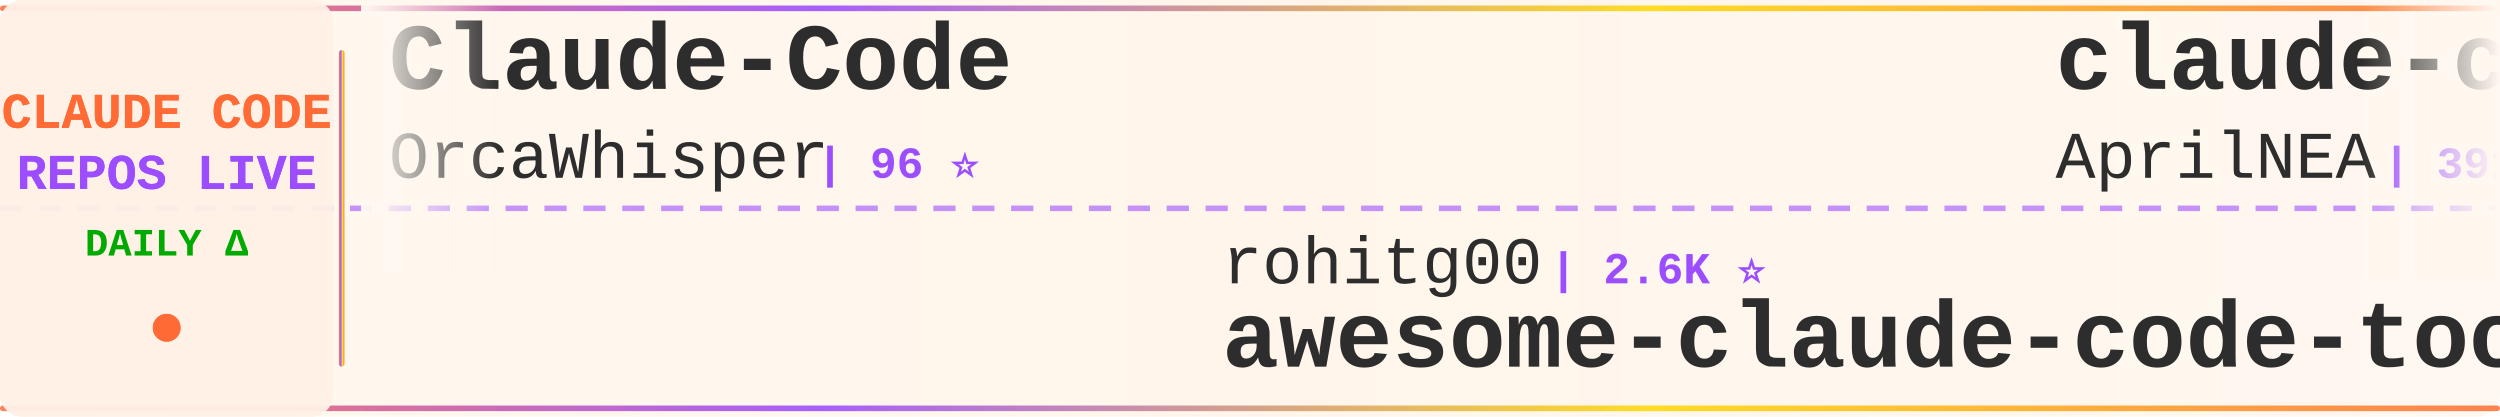
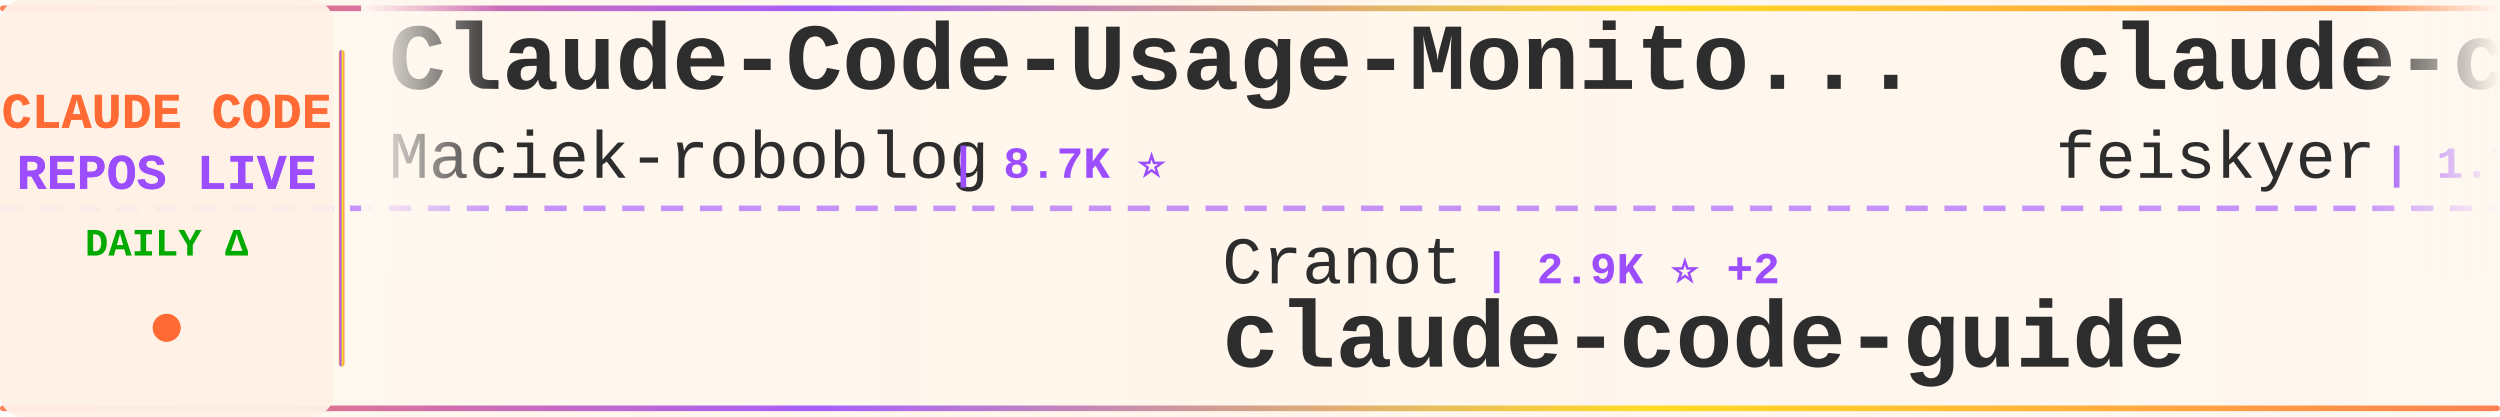
<svg xmlns="http://www.w3.org/2000/svg" width="900" height="150">
  <defs>
    <linearGradient id="tickerBg" x1="0%" y1="0%" x2="100%" y2="0%">
      <stop offset="0%" style="stop-color:#fff8f0;stop-opacity:0.98" />
      <stop offset="50%" style="stop-color:#fff5eb;stop-opacity:1" />
      <stop offset="100%" style="stop-color:#fff8f0;stop-opacity:0.98" />
    </linearGradient>
    <linearGradient id="borderGrad" x1="0%" y1="0%" x2="100%" y2="0%">
      <stop offset="0%" style="stop-color:#FF6B35;stop-opacity:0.85">
        <animate attributeName="stop-opacity" values="0.85;1;0.85" dur="2s" repeatCount="indefinite" />
      </stop>
      <stop offset="33%" style="stop-color:#9C4EFF;stop-opacity:0.9">
        <animate attributeName="stop-opacity" values="0.9;1;0.9" dur="2.2s" repeatCount="indefinite" />
      </stop>
      <stop offset="66%" style="stop-color:#FFD700;stop-opacity:0.85">
        <animate attributeName="stop-opacity" values="0.85;1;0.85" dur="1.8s" repeatCount="indefinite" />
      </stop>
      <stop offset="100%" style="stop-color:#FF6B35;stop-opacity:0.85">
        <animate attributeName="stop-opacity" values="0.85;1;0.85" dur="2s" repeatCount="indefinite" />
      </stop>
    </linearGradient>
    <filter id="textGlow">
      <feGaussianBlur stdDeviation="0.15" result="coloredBlur" />
      <feMerge>
        <feMergeNode in="coloredBlur" />
        <feMergeNode in="SourceGraphic" />
      </feMerge>
    </filter>
    <filter id="metricGlow">
      <feGaussianBlur stdDeviation="0.2" result="coloredBlur" />
      <feMerge>
        <feMergeNode in="coloredBlur" />
        <feMergeNode in="SourceGraphic" />
      </feMerge>
    </filter>
    <linearGradient id="leftFade" x1="0%" y1="0%" x2="100%" y2="0%">
      <stop offset="0%" style="stop-color:#fff8f0;stop-opacity:1" />
      <stop offset="100%" style="stop-color:#fff8f0;stop-opacity:0" />
    </linearGradient>
    <linearGradient id="rightFade" x1="0%" y1="0%" x2="100%" y2="0%">
      <stop offset="0%" style="stop-color:#fff8f0;stop-opacity:0" />
      <stop offset="100%" style="stop-color:#fff8f0;stop-opacity:1" />
    </linearGradient>
  </defs>
  <rect width="900" height="150" fill="url(#tickerBg)" rx="8" />
  <rect x="0" y="2" width="900" height="2" fill="url(#borderGrad)" rx="1" />
  <rect x="0" y="146" width="900" height="2" fill="url(#borderGrad)" rx="1" />
  <line x1="0" y1="75" x2="900" y2="75" stroke="#9C4EFF" stroke-width="2" stroke-dasharray="8 6" opacity="0.6" />
  <rect x="0" y="0" width="120" height="150" fill="#fff0e6" opacity="0.95" rx="8" />
  <text x="60" y="46" font-family="'Courier New', monospace" font-size="18" font-weight="bold" fill="#FF6B35" text-anchor="middle" filter="url(#textGlow)">
    CLAUDE CODE
  </text>
  <text x="60" y="68" font-family="'Courier New', monospace" font-size="18" font-weight="bold" fill="#9C4EFF" text-anchor="middle" filter="url(#textGlow)">
    REPOS LIVE
  </text>
  <text x="60" y="92" font-family="'Courier New', monospace" font-size="14" font-weight="bold" fill="#00aa00" text-anchor="middle">
    DAILY Δ
  </text>
  <circle cx="60" cy="118" r="5" fill="#FF6B35" filter="url(#metricGlow)">
    <animate attributeName="r" values="4;6;4" dur="1.5s" repeatCount="indefinite" />
    <animate attributeName="opacity" values="0.6;1;0.6" dur="1.5s" repeatCount="indefinite" />
  </circle>
  <rect x="122" y="18" width="2" height="114" fill="url(#borderGrad)" rx="1" />
  <clipPath id="tickerClip">
    <rect x="130" y="0" width="770" height="150" />
  </clipPath>
  <g clip-path="url(#tickerClip)">
    <g id="tickerItems">
      <animateTransform attributeName="transform" attributeType="XML" type="translate" from="0 0" to="-3000 0" dur="54s" repeatCount="indefinite" />
      <g transform="translate(0, 0)">
-         <text x="140" y="32" font-family="'Courier New', monospace" font-size="34" font-weight="bold" fill="#2d2d2d">Claude-Code</text>
-         <text x="140" y="64" font-family="'Courier New', monospace" font-size="24" font-weight="normal" fill="#2d2d2d" opacity="1.0">OrcaWhisper</text>
-         <text x="294" y="64" font-family="'Courier New', monospace" font-size="16" font-weight="bold" fill="#9C4EFF"> | 96 ⭐</text>
+         <text x="140" y="32" font-family="'Courier New', monospace" font-size="34" font-weight="bold" fill="#2d2d2d">Claude-Code-Usage-Monito...</text>
+         <text x="140" y="64" font-family="'Courier New', monospace" font-size="24" font-weight="normal" fill="#2d2d2d" opacity="1.0">Maciek-roboblog</text>
+         <text x="342" y="64" font-family="'Courier New', monospace" font-size="16" font-weight="bold" fill="#9C4EFF"> | 8.7K ⭐</text>
      </g>
      <g transform="translate(300, 0)">
-         <text x="140" y="102" font-family="'Courier New', monospace" font-size="24" font-weight="normal" fill="#2d2d2d" opacity="1.0">rohitg00</text>
-         <text x="258" y="102" font-family="'Courier New', monospace" font-size="16" font-weight="bold" fill="#9C4EFF"> | 2.6K ⭐</text>
-         <text x="140" y="132" font-family="'Courier New', monospace" font-size="34" font-weight="bold" fill="#2d2d2d">awesome-claude-code-tool...</text>
+         <text x="140" y="102" font-family="'Courier New', monospace" font-size="24" font-weight="normal" fill="#2d2d2d" opacity="1.0">Cranot</text>
+         <text x="234" y="102" font-family="'Courier New', monospace" font-size="16" font-weight="bold" fill="#9C4EFF"> | 2.9K ⭐ +2</text>
+         <text x="140" y="132" font-family="'Courier New', monospace" font-size="34" font-weight="bold" fill="#2d2d2d">claude-code-guide</text>
      </g>
      <g transform="translate(600, 0)">
-         <text x="140" y="32" font-family="'Courier New', monospace" font-size="34" font-weight="bold" fill="#2d2d2d">claude-code-source</text>
-         <text x="140" y="64" font-family="'Courier New', monospace" font-size="24" font-weight="normal" fill="#2d2d2d" opacity="1.0">AprilNEA</text>
-         <text x="258" y="64" font-family="'Courier New', monospace" font-size="16" font-weight="bold" fill="#9C4EFF"> | 391 ⭐</text>
+         <text x="140" y="32" font-family="'Courier New', monospace" font-size="34" font-weight="bold" fill="#2d2d2d">claude-code-settings</text>
+         <text x="140" y="64" font-family="'Courier New', monospace" font-size="24" font-weight="normal" fill="#2d2d2d" opacity="1.0">feiskyer</text>
+         <text x="258" y="64" font-family="'Courier New', monospace" font-size="16" font-weight="bold" fill="#9C4EFF"> | 1.7K ⭐ +1</text>
      </g>
      <g transform="translate(900, 0)">
-         <text x="140" y="102" font-family="'Courier New', monospace" font-size="24" font-weight="normal" fill="#2d2d2d" opacity="1.0">Yeachan-Heo</text>
-         <text x="294" y="102" font-family="'Courier New', monospace" font-size="16" font-weight="bold" fill="#9C4EFF"> | 39.2K ⭐ +9</text>
-         <text x="140" y="132" font-family="'Courier New', monospace" font-size="34" font-weight="bold" fill="#2d2d2d">oh-my-claudecode</text>
+         <text x="140" y="102" font-family="'Courier New', monospace" font-size="24" font-weight="normal" fill="#2d2d2d" opacity="1.0">wanshuiyin</text>
+         <text x="282" y="102" font-family="'Courier New', monospace" font-size="16" font-weight="bold" fill="#9C4EFF"> | 16.1K ⭐ +14</text>
+         <text x="140" y="132" font-family="'Courier New', monospace" font-size="34" font-weight="bold" fill="#2d2d2d">Auto-claude-code-researc...</text>
      </g>
      <g transform="translate(1200, 0)">
-         <text x="140" y="32" font-family="'Courier New', monospace" font-size="34" font-weight="bold" fill="#2d2d2d">claude-code-base-action</text>
+         <text x="140" y="32" font-family="'Courier New', monospace" font-size="34" font-weight="bold" fill="#2d2d2d">claude-code-action</text>
        <text x="140" y="64" font-family="'Courier New', monospace" font-size="24" font-weight="normal" fill="#2d2d2d" opacity="1.0">anthropics</text>
-         <text x="282" y="64" font-family="'Courier New', monospace" font-size="16" font-weight="bold" fill="#9C4EFF"> | 982 ⭐</text>
+         <text x="282" y="64" font-family="'Courier New', monospace" font-size="16" font-weight="bold" fill="#9C4EFF"> | 8.9K ⭐ +1</text>
      </g>
      <g transform="translate(1500, 0)">
-         <text x="140" y="102" font-family="'Courier New', monospace" font-size="24" font-weight="normal" fill="#2d2d2d" opacity="1.0">ghuntley</text>
-         <text x="258" y="102" font-family="'Courier New', monospace" font-size="16" font-weight="bold" fill="#9C4EFF"> | 992 ⭐</text>
-         <text x="140" y="132" font-family="'Courier New', monospace" font-size="34" font-weight="bold" fill="#2d2d2d">claude-code-source-code-...</text>
+         <text x="140" y="102" font-family="'Courier New', monospace" font-size="24" font-weight="normal" fill="#2d2d2d" opacity="1.0">Yuyz0112</text>
+         <text x="258" y="102" font-family="'Courier New', monospace" font-size="16" font-weight="bold" fill="#9C4EFF"> | 2.4K ⭐</text>
+         <text x="140" y="132" font-family="'Courier New', monospace" font-size="34" font-weight="bold" fill="#2d2d2d">claude-code-reverse</text>
      </g>
      <g transform="translate(1800, 0)">
-         <text x="140" y="32" font-family="'Courier New', monospace" font-size="34" font-weight="bold" fill="#2d2d2d">collection-claude-code-s...</text>
-         <text x="140" y="64" font-family="'Courier New', monospace" font-size="24" font-weight="normal" fill="#2d2d2d" opacity="1.0">chauncygu</text>
-         <text x="270" y="64" font-family="'Courier New', monospace" font-size="16" font-weight="bold" fill="#9C4EFF"> | 2.8K ⭐</text>
+         <text x="140" y="32" font-family="'Courier New', monospace" font-size="34" font-weight="bold" fill="#2d2d2d">claude-code-telegram</text>
+         <text x="140" y="64" font-family="'Courier New', monospace" font-size="24" font-weight="normal" fill="#2d2d2d" opacity="1.0">overwirehq</text>
+         <text x="282" y="64" font-family="'Courier New', monospace" font-size="16" font-weight="bold" fill="#9C4EFF"> | 2.8K ⭐ +2</text>
      </g>
      <g transform="translate(2100, 0)">
-         <text x="140" y="102" font-family="'Courier New', monospace" font-size="24" font-weight="normal" fill="#2d2d2d" opacity="1.0">repowise-dev</text>
-         <text x="306" y="102" font-family="'Courier New', monospace" font-size="16" font-weight="bold" fill="#9C4EFF"> | 1.2K ⭐</text>
-         <text x="140" y="132" font-family="'Courier New', monospace" font-size="34" font-weight="bold" fill="#2d2d2d">claude-code-prompts</text>
+         <text x="140" y="102" font-family="'Courier New', monospace" font-size="24" font-weight="normal" fill="#2d2d2d" opacity="1.0">kodu-ai</text>
+         <text x="246" y="102" font-family="'Courier New', monospace" font-size="16" font-weight="bold" fill="#9C4EFF"> | 5.2K ⭐</text>
+         <text x="140" y="132" font-family="'Courier New', monospace" font-size="34" font-weight="bold" fill="#2d2d2d">claude-coder</text>
      </g>
      <g transform="translate(2400, 0)">
-         <text x="140" y="32" font-family="'Courier New', monospace" font-size="34" font-weight="bold" fill="#2d2d2d">Claude-Code</text>
-         <text x="140" y="64" font-family="'Courier New', monospace" font-size="24" font-weight="normal" fill="#2d2d2d" opacity="1.0">pengchengneo</text>
-         <text x="306" y="64" font-family="'Courier New', monospace" font-size="16" font-weight="bold" fill="#9C4EFF"> | 1.8K ⭐ +1</text>
+         <text x="140" y="32" font-family="'Courier New', monospace" font-size="34" font-weight="bold" fill="#2d2d2d">awesome-claude-code-plug...</text>
+         <text x="140" y="64" font-family="'Courier New', monospace" font-size="24" font-weight="normal" fill="#2d2d2d" opacity="1.0">ccplugins</text>
+         <text x="270" y="64" font-family="'Courier New', monospace" font-size="16" font-weight="bold" fill="#9C4EFF"> | 938 ⭐</text>
      </g>
      <g transform="translate(2700, 0)">
-         <text x="140" y="102" font-family="'Courier New', monospace" font-size="24" font-weight="normal" fill="#2d2d2d" opacity="1.0">shanraisshan</text>
-         <text x="306" y="102" font-family="'Courier New', monospace" font-size="16" font-weight="bold" fill="#9C4EFF"> | 65.9K ⭐ +5</text>
-         <text x="140" y="132" font-family="'Courier New', monospace" font-size="34" font-weight="bold" fill="#2d2d2d">claude-code-best-practic...</text>
+         <text x="140" y="102" font-family="'Courier New', monospace" font-size="24" font-weight="normal" fill="#2d2d2d" opacity="1.0">OrcaWhisper</text>
+         <text x="294" y="102" font-family="'Courier New', monospace" font-size="16" font-weight="bold" fill="#9C4EFF"> | 96 ⭐</text>
+         <text x="140" y="132" font-family="'Courier New', monospace" font-size="34" font-weight="bold" fill="#2d2d2d">Claude-Code</text>
      </g>
      <g transform="translate(3000, 0)">
-         <text x="140" y="32" font-family="'Courier New', monospace" font-size="34" font-weight="bold" fill="#2d2d2d">Claude-Code</text>
-         <text x="140" y="64" font-family="'Courier New', monospace" font-size="24" font-weight="normal" fill="#2d2d2d" opacity="1.0">OrcaWhisper</text>
-         <text x="294" y="64" font-family="'Courier New', monospace" font-size="16" font-weight="bold" fill="#9C4EFF"> | 96 ⭐</text>
+         <text x="140" y="32" font-family="'Courier New', monospace" font-size="34" font-weight="bold" fill="#2d2d2d">Claude-Code-Usage-Monito...</text>
+         <text x="140" y="64" font-family="'Courier New', monospace" font-size="24" font-weight="normal" fill="#2d2d2d" opacity="1.0">Maciek-roboblog</text>
+         <text x="342" y="64" font-family="'Courier New', monospace" font-size="16" font-weight="bold" fill="#9C4EFF"> | 8.7K ⭐</text>
      </g>
      <g transform="translate(3300, 0)">
-         <text x="140" y="102" font-family="'Courier New', monospace" font-size="24" font-weight="normal" fill="#2d2d2d" opacity="1.0">rohitg00</text>
-         <text x="258" y="102" font-family="'Courier New', monospace" font-size="16" font-weight="bold" fill="#9C4EFF"> | 2.6K ⭐</text>
-         <text x="140" y="132" font-family="'Courier New', monospace" font-size="34" font-weight="bold" fill="#2d2d2d">awesome-claude-code-tool...</text>
+         <text x="140" y="102" font-family="'Courier New', monospace" font-size="24" font-weight="normal" fill="#2d2d2d" opacity="1.0">Cranot</text>
+         <text x="234" y="102" font-family="'Courier New', monospace" font-size="16" font-weight="bold" fill="#9C4EFF"> | 2.9K ⭐ +2</text>
+         <text x="140" y="132" font-family="'Courier New', monospace" font-size="34" font-weight="bold" fill="#2d2d2d">claude-code-guide</text>
      </g>
      <g transform="translate(3600, 0)">
-         <text x="140" y="32" font-family="'Courier New', monospace" font-size="34" font-weight="bold" fill="#2d2d2d">claude-code-source</text>
-         <text x="140" y="64" font-family="'Courier New', monospace" font-size="24" font-weight="normal" fill="#2d2d2d" opacity="1.0">AprilNEA</text>
-         <text x="258" y="64" font-family="'Courier New', monospace" font-size="16" font-weight="bold" fill="#9C4EFF"> | 391 ⭐</text>
+         <text x="140" y="32" font-family="'Courier New', monospace" font-size="34" font-weight="bold" fill="#2d2d2d">claude-code-settings</text>
+         <text x="140" y="64" font-family="'Courier New', monospace" font-size="24" font-weight="normal" fill="#2d2d2d" opacity="1.0">feiskyer</text>
+         <text x="258" y="64" font-family="'Courier New', monospace" font-size="16" font-weight="bold" fill="#9C4EFF"> | 1.7K ⭐ +1</text>
      </g>
      <g transform="translate(3900, 0)">
-         <text x="140" y="102" font-family="'Courier New', monospace" font-size="24" font-weight="normal" fill="#2d2d2d" opacity="1.0">Yeachan-Heo</text>
-         <text x="294" y="102" font-family="'Courier New', monospace" font-size="16" font-weight="bold" fill="#9C4EFF"> | 39.2K ⭐ +9</text>
-         <text x="140" y="132" font-family="'Courier New', monospace" font-size="34" font-weight="bold" fill="#2d2d2d">oh-my-claudecode</text>
+         <text x="140" y="102" font-family="'Courier New', monospace" font-size="24" font-weight="normal" fill="#2d2d2d" opacity="1.0">wanshuiyin</text>
+         <text x="282" y="102" font-family="'Courier New', monospace" font-size="16" font-weight="bold" fill="#9C4EFF"> | 16.1K ⭐ +14</text>
+         <text x="140" y="132" font-family="'Courier New', monospace" font-size="34" font-weight="bold" fill="#2d2d2d">Auto-claude-code-researc...</text>
      </g>
    </g>
  </g>
  <rect x="130" y="0" width="50" height="100" fill="url(#leftFade)" />
  <rect x="850" y="0" width="50" height="100" fill="url(#rightFade)" />
</svg>
